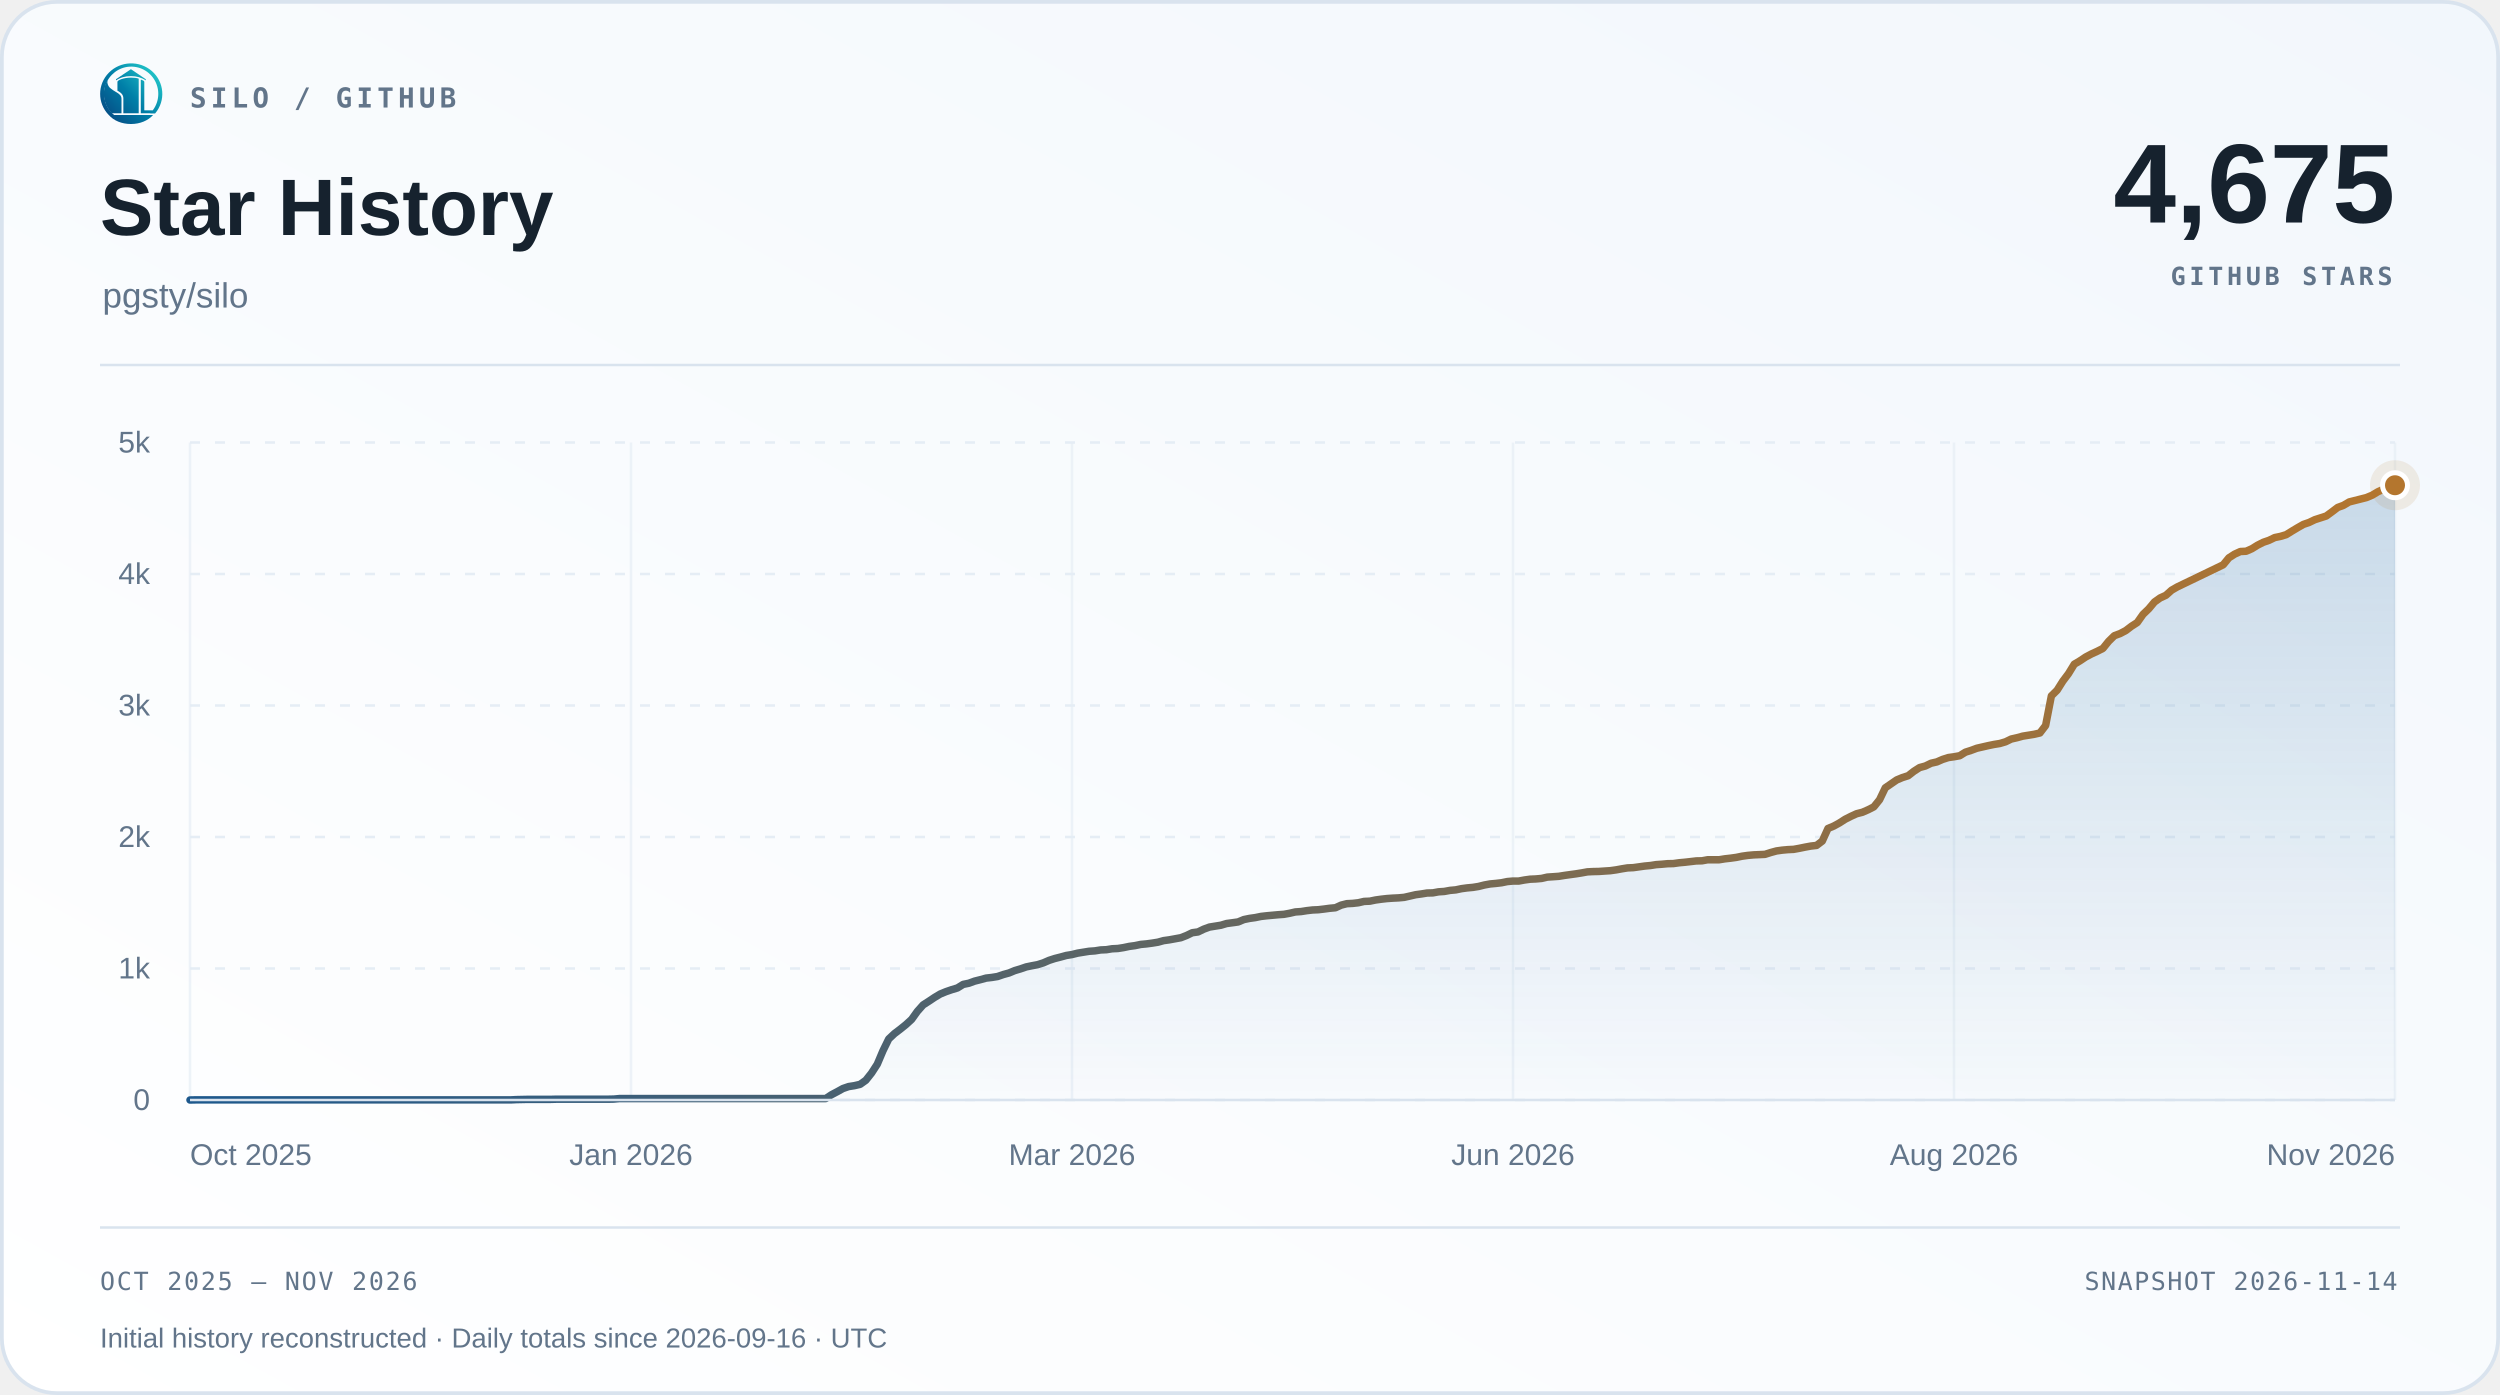
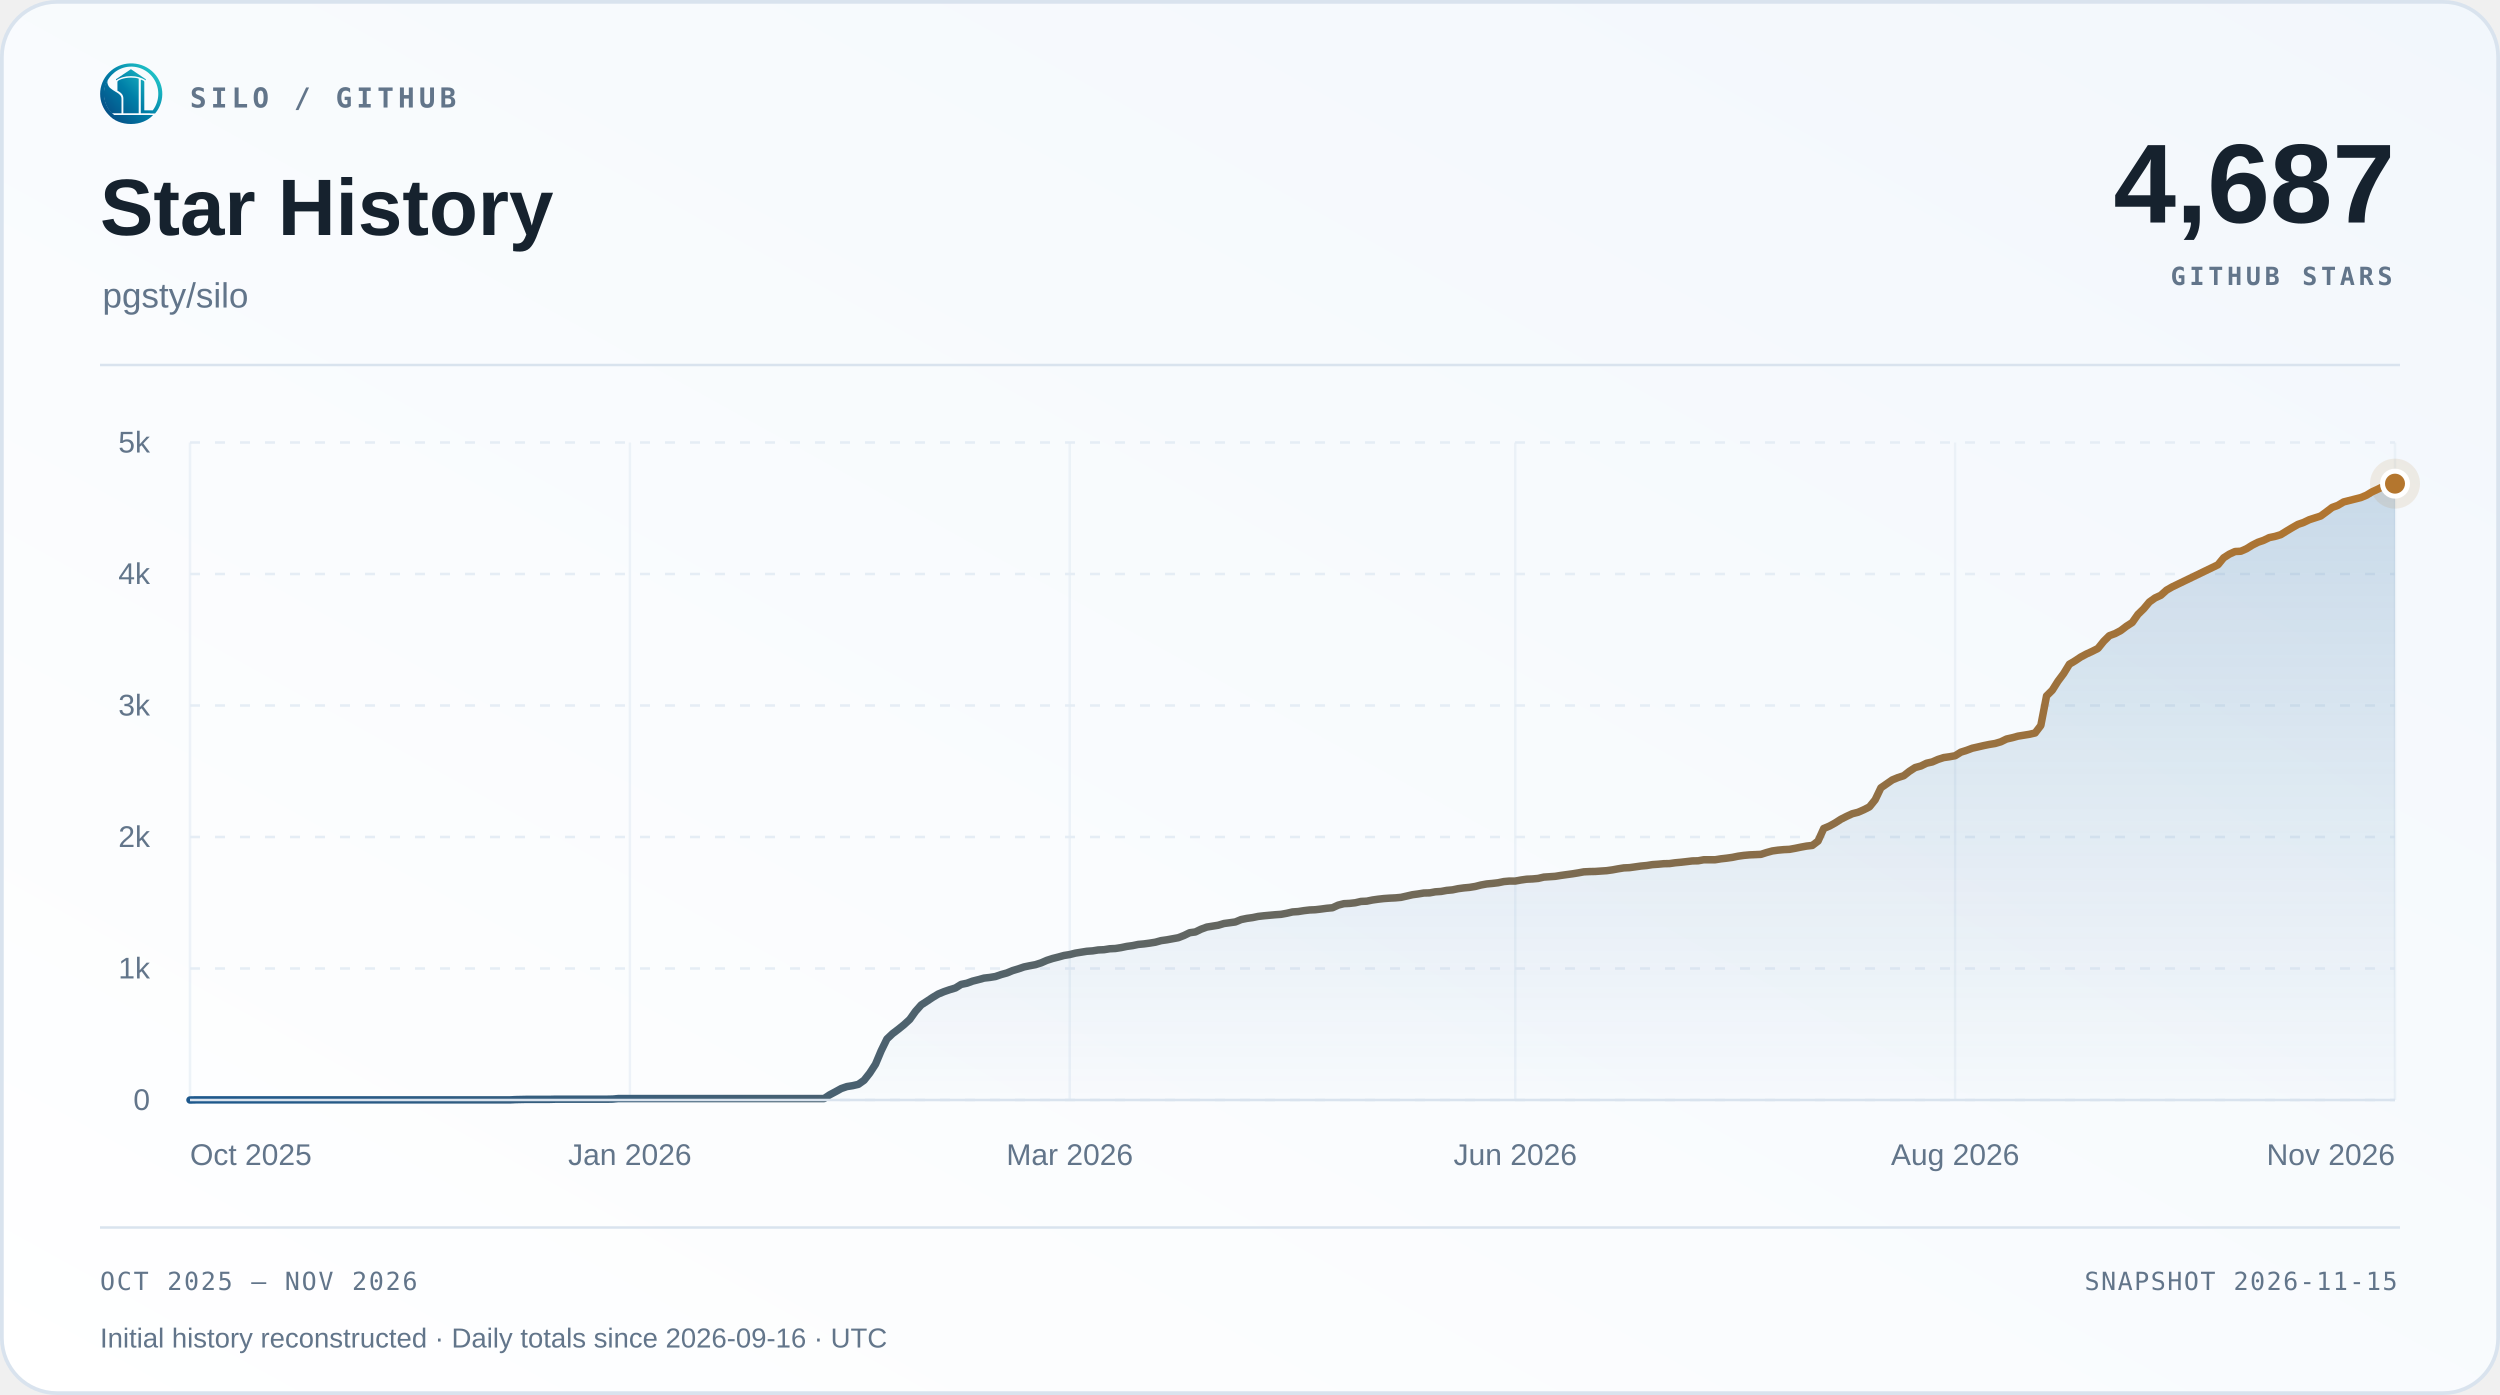
<svg xmlns="http://www.w3.org/2000/svg" width="1000" height="558" viewBox="0 0 1000 558" role="img" aria-labelledby="title desc">
  <defs>
    <linearGradient id="surface" x1="0" y1="1" x2="1" y2="0">
      <stop offset="0" stop-color="#ffffff" />
      <stop offset="1" stop-color="#f2f7fc" />
    </linearGradient>
    <linearGradient id="accent" x1="0" y1="0" x2="1" y2="0">
      <stop offset="0" stop-color="#1d588c" />
      <stop offset="1" stop-color="#b4762e" />
    </linearGradient>
    <linearGradient id="area" x1="0" y1="0" x2="0" y2="1">
      <stop offset="0" stop-color="#2b6ca3" stop-opacity=".22" />
      <stop offset="1" stop-color="#2b6ca3" stop-opacity=".015" />
    </linearGradient>
  </defs>
  <rect x=".75" y=".75" width="998.5" height="556.5" rx="22" fill="url(#surface)" stroke="#d9e3ee" stroke-width="1.5" />
  <svg x="40" y="25" width="25" height="25" viewBox="230 213 570 570">
    <defs>
      <linearGradient id="silo-color" x1="276" y1="720" x2="742" y2="286" gradientUnits="userSpaceOnUse">
        <stop offset="0" stop-color="#064A83" />
        <stop offset="0.5" stop-color="#007FA8" />
        <stop offset="1" stop-color="#22C7C9" />
      </linearGradient>
    </defs>
    <g fill="url(#silo-color)">
      <path d="       M 734 676       A 283.5 278.5 0 1 0 310 692       L 359 692       A 247 248.5 0 1 1 688 676       Z" />
      <path d="       M 300.57 375       C 292 390 300 430 328 450       C 343 461 357 472 374 481       C 410 501 426 517 426 544       L 426 676       L 336 676       C 308 647 286 608 274 565       C 262 522 263 479 272 439       C 278 413 286 389 300.57 375       Z" />
      <path d="       M 602 373       Q 602 368 607 370       C 619 374 634 381 634 389       L 634 647       Q 634 649 636 649       L 708 649       L 734 676       L 602 676       Z" />
      <path d="       M 310 692       L 714 692       C 668 743 596 774 512 774       C 428 774 355 743 310 692       Z" />
      <path d="       M 389 389       C 389 374 447 351 512 351       C 540 351 565 354 580 359       Q 583 360 583 364       L 583 676       L 443 676       L 443 541       C 443 509 426 490 389 470       Z" />
      <path d="       M 512 274       L 647 365       Q 649 370 647 376       C 609 350 563 337 512 337       C 460 337 414 350 377 376       Q 375 370 377 365       Z" />
    </g>
  </svg>
  <text x="76" y="43" font-family="Menlo,Consolas,monospace" font-size="11" font-weight="600" fill="#62758a" text-anchor="start" letter-spacing="1.7">SILO / GITHUB</text>
  <text x="40" y="94" font-family="Arial,Helvetica,sans-serif" font-size="32" font-weight="700" fill="#16222e" text-anchor="start">Star History</text>
  <text x="41" y="123" font-family="Arial,Helvetica,sans-serif" font-size="14" font-weight="400" fill="#62758a" text-anchor="start">pgsty/silo</text>
-   <text x="958" y="89" font-family="Arial,Helvetica,sans-serif" font-size="45" font-weight="700" fill="#16222e" text-anchor="end">4,675</text>
+   <text x="958" y="89" font-family="Arial,Helvetica,sans-serif" font-size="45" font-weight="700" fill="#16222e" text-anchor="end">4,687</text>
  <text x="957" y="114" font-family="Menlo,Consolas,monospace" font-size="10" font-weight="600" fill="#62758a" text-anchor="end" letter-spacing="1.5">GITHUB STARS</text>
  <path d="M40 146 H960" stroke="#d9e3ee" />
  <path d="M76 440.00 H958" stroke="#e5edf5" stroke-dasharray="4 6" />
  <text x="60" y="444.0" font-family="Arial,Helvetica,sans-serif" font-size="12" font-weight="400" fill="#62758a" text-anchor="end">0</text>
  <path d="M76 387.40 H958" stroke="#e5edf5" stroke-dasharray="4 6" />
  <text x="60" y="391.4" font-family="Arial,Helvetica,sans-serif" font-size="12" font-weight="400" fill="#62758a" text-anchor="end">1k</text>
  <path d="M76 334.80 H958" stroke="#e5edf5" stroke-dasharray="4 6" />
  <text x="60" y="338.8" font-family="Arial,Helvetica,sans-serif" font-size="12" font-weight="400" fill="#62758a" text-anchor="end">2k</text>
  <path d="M76 282.20 H958" stroke="#e5edf5" stroke-dasharray="4 6" />
  <text x="60" y="286.2" font-family="Arial,Helvetica,sans-serif" font-size="12" font-weight="400" fill="#62758a" text-anchor="end">3k</text>
  <path d="M76 229.60 H958" stroke="#e5edf5" stroke-dasharray="4 6" />
  <text x="60" y="233.6" font-family="Arial,Helvetica,sans-serif" font-size="12" font-weight="400" fill="#62758a" text-anchor="end">4k</text>
  <path d="M76 177.00 H958" stroke="#e5edf5" stroke-dasharray="4 6" />
  <text x="60" y="181.0" font-family="Arial,Helvetica,sans-serif" font-size="12" font-weight="400" fill="#62758a" text-anchor="end">5k</text>
  <path d="M76.00 177 V440" stroke="#e5edf5" stroke-opacity=".65" />
  <text x="76.0" y="466" font-family="Arial,Helvetica,sans-serif" font-size="12" font-weight="400" fill="#62758a" text-anchor="start">Oct 2025</text>
-   <path d="M252.40 177 V440" stroke="#e5edf5" stroke-opacity=".65" />
-   <text x="252.4" y="466" font-family="Arial,Helvetica,sans-serif" font-size="12" font-weight="400" fill="#62758a" text-anchor="middle">Jan 2026</text>
-   <path d="M428.80 177 V440" stroke="#e5edf5" stroke-opacity=".65" />
-   <text x="428.8" y="466" font-family="Arial,Helvetica,sans-serif" font-size="12" font-weight="400" fill="#62758a" text-anchor="middle">Mar 2026</text>
-   <path d="M605.20 177 V440" stroke="#e5edf5" stroke-opacity=".65" />
-   <text x="605.2" y="466" font-family="Arial,Helvetica,sans-serif" font-size="12" font-weight="400" fill="#62758a" text-anchor="middle">Jun 2026</text>
-   <path d="M781.60 177 V440" stroke="#e5edf5" stroke-opacity=".65" />
-   <text x="781.6" y="466" font-family="Arial,Helvetica,sans-serif" font-size="12" font-weight="400" fill="#62758a" text-anchor="middle">Aug 2026</text>
+   <path d="M251.94 177 V440" stroke="#e5edf5" stroke-opacity=".65" />
+   <text x="251.94" y="466" font-family="Arial,Helvetica,sans-serif" font-size="12" font-weight="400" fill="#62758a" text-anchor="middle">Jan 2026</text>
+   <path d="M427.89 177 V440" stroke="#e5edf5" stroke-opacity=".65" />
+   <text x="427.89" y="466" font-family="Arial,Helvetica,sans-serif" font-size="12" font-weight="400" fill="#62758a" text-anchor="middle">Mar 2026</text>
+   <path d="M606.11 177 V440" stroke="#e5edf5" stroke-opacity=".65" />
+   <text x="606.11" y="466" font-family="Arial,Helvetica,sans-serif" font-size="12" font-weight="400" fill="#62758a" text-anchor="middle">Jun 2026</text>
+   <path d="M782.06 177 V440" stroke="#e5edf5" stroke-opacity=".65" />
+   <text x="782.06" y="466" font-family="Arial,Helvetica,sans-serif" font-size="12" font-weight="400" fill="#62758a" text-anchor="middle">Aug 2026</text>
  <path d="M958.00 177 V440" stroke="#e5edf5" stroke-opacity=".65" />
  <text x="958.0" y="466" font-family="Arial,Helvetica,sans-serif" font-size="12" font-weight="400" fill="#62758a" text-anchor="end">Nov 2026</text>
-   <path d="M76.00 440.00 L78.29 439.95 L80.58 439.95 L82.87 439.95 L85.16 439.95 L87.45 439.95 L89.75 439.95 L92.04 439.95 L94.33 439.95 L96.62 439.95 L98.91 439.95 L101.20 439.95 L103.49 439.95 L105.78 439.95 L108.07 439.95 L110.36 439.95 L112.65 439.95 L114.95 439.95 L117.24 439.95 L119.53 439.95 L121.82 439.95 L124.11 439.95 L126.40 439.95 L128.69 439.95 L130.98 439.95 L133.27 439.95 L135.56 439.95 L137.85 439.95 L140.15 439.95 L142.44 439.95 L144.73 439.95 L147.02 439.95 L149.31 439.95 L151.60 439.95 L153.89 439.95 L156.18 439.95 L158.47 439.95 L160.76 439.95 L163.05 439.95 L165.35 439.95 L167.64 439.95 L169.93 439.95 L172.22 439.95 L174.51 439.95 L176.80 439.95 L179.09 439.95 L181.38 439.95 L183.67 439.95 L185.96 439.95 L188.25 439.95 L190.55 439.95 L192.84 439.95 L195.13 439.95 L197.42 439.95 L199.71 439.95 L202.00 439.95 L204.29 439.95 L206.58 439.84 L208.87 439.79 L211.16 439.74 L213.45 439.74 L215.75 439.74 L218.04 439.74 L220.33 439.74 L222.62 439.68 L224.91 439.68 L227.20 439.68 L229.49 439.68 L231.78 439.68 L234.07 439.68 L236.36 439.68 L238.65 439.68 L240.95 439.68 L243.24 439.68 L245.53 439.63 L247.82 439.42 L250.11 439.42 L252.40 439.42 L254.69 439.42 L256.98 439.42 L259.27 439.42 L261.56 439.42 L263.85 439.42 L266.15 439.42 L268.44 439.42 L270.73 439.42 L273.02 439.42 L275.31 439.42 L277.60 439.42 L279.89 439.42 L282.18 439.42 L284.47 439.42 L286.76 439.42 L289.05 439.42 L291.35 439.42 L293.64 439.42 L295.93 439.42 L298.22 439.42 L300.51 439.42 L302.80 439.42 L305.09 439.42 L307.38 439.42 L309.67 439.42 L311.96 439.42 L314.25 439.42 L316.55 439.42 L318.84 439.42 L321.13 439.42 L323.42 439.42 L325.71 439.42 L328.00 439.42 L330.29 439.42 L332.58 437.90 L334.87 436.69 L337.16 435.42 L339.45 434.63 L341.75 434.27 L344.04 433.74 L346.33 432.11 L348.62 429.22 L350.91 425.69 L353.20 420.27 L355.49 415.59 L357.78 413.44 L360.07 411.70 L362.36 409.86 L364.65 407.76 L366.95 404.55 L369.24 401.97 L371.53 400.50 L373.82 398.97 L376.11 397.60 L378.40 396.66 L380.69 395.87 L382.98 395.18 L385.27 393.76 L387.56 393.29 L389.85 392.45 L392.15 391.87 L394.44 391.24 L396.73 390.98 L399.02 390.61 L401.31 389.82 L403.60 389.19 L405.89 388.24 L408.18 387.56 L410.47 386.77 L412.76 386.30 L415.05 385.87 L417.35 385.14 L419.64 384.14 L421.93 383.40 L424.22 382.82 L426.51 382.19 L428.80 381.82 L431.09 381.25 L433.38 380.88 L435.67 380.51 L437.96 380.35 L440.25 379.98 L442.55 379.88 L444.84 379.51 L447.13 379.40 L449.42 379.04 L451.71 378.56 L454.00 378.25 L456.29 377.77 L458.58 377.56 L460.87 377.25 L463.16 376.88 L465.45 376.25 L467.75 375.93 L470.04 375.51 L472.33 375.09 L474.62 374.20 L476.91 373.09 L479.20 372.78 L481.49 371.67 L483.78 370.83 L486.07 370.46 L488.36 370.09 L490.65 369.41 L492.95 369.10 L495.24 368.78 L497.53 367.83 L499.82 367.36 L502.11 367.04 L504.40 366.57 L506.69 366.31 L508.98 366.10 L511.27 365.89 L513.56 365.73 L515.85 365.31 L518.15 364.78 L520.44 364.62 L522.73 364.26 L525.02 363.99 L527.31 363.89 L529.60 363.62 L531.89 363.31 L534.18 363.10 L536.47 362.05 L538.76 361.47 L541.05 361.36 L543.35 361.10 L545.64 360.57 L547.93 360.47 L550.22 360.00 L552.51 359.68 L554.80 359.42 L557.09 359.26 L559.38 359.15 L561.67 358.94 L563.96 358.42 L566.25 357.89 L568.55 357.58 L570.84 357.21 L573.13 357.15 L575.42 356.73 L577.71 356.58 L580.00 356.16 L582.29 355.95 L584.58 355.47 L586.87 355.16 L589.16 354.95 L591.45 354.58 L593.75 354.00 L596.04 353.58 L598.33 353.37 L600.62 353.10 L602.91 352.63 L605.20 352.42 L607.49 352.42 L609.78 352.00 L612.07 351.68 L614.36 351.58 L616.65 351.37 L618.95 350.84 L621.24 350.69 L623.53 350.53 L625.82 350.16 L628.11 349.84 L630.40 349.53 L632.69 349.16 L634.98 348.74 L637.27 348.63 L639.56 348.58 L641.85 348.42 L644.15 348.27 L646.44 347.95 L648.73 347.53 L651.02 347.16 L653.31 347.06 L655.60 346.74 L657.89 346.42 L660.18 346.21 L662.47 345.85 L664.76 345.69 L667.05 345.48 L669.35 345.43 L671.64 345.11 L673.93 344.90 L676.22 344.64 L678.51 344.37 L680.80 344.32 L683.09 343.90 L685.38 343.90 L687.67 343.90 L689.96 343.53 L692.25 343.27 L694.55 342.95 L696.84 342.48 L699.13 342.16 L701.42 341.95 L703.71 341.85 L706.00 341.74 L708.29 341.01 L710.58 340.38 L712.87 340.06 L715.16 339.85 L717.45 339.74 L719.75 339.32 L722.04 338.85 L724.33 338.43 L726.62 338.17 L728.91 336.43 L731.20 331.38 L733.49 330.43 L735.78 329.17 L738.07 327.70 L740.36 326.54 L742.65 325.49 L744.95 324.91 L747.24 323.91 L749.53 322.75 L751.82 319.91 L754.11 315.13 L756.40 313.55 L758.69 311.97 L760.98 311.02 L763.27 310.29 L765.56 308.50 L767.85 307.03 L770.15 306.40 L772.44 305.29 L774.73 304.77 L777.02 303.77 L779.31 303.03 L781.60 302.71 L783.89 302.29 L786.18 300.87 L788.47 300.14 L790.76 299.29 L793.05 298.77 L795.35 298.24 L797.64 297.77 L799.93 297.40 L802.22 296.72 L804.51 295.61 L806.80 295.09 L809.09 294.46 L811.38 294.09 L813.67 293.72 L815.96 293.19 L818.25 290.20 L820.55 278.36 L822.84 276.10 L825.13 272.47 L827.42 269.42 L829.71 265.68 L832.00 264.32 L834.29 262.79 L836.58 261.58 L838.87 260.53 L841.16 259.37 L843.45 256.53 L845.75 254.27 L848.04 253.43 L850.33 252.22 L852.62 250.48 L854.91 249.01 L857.20 245.75 L859.49 243.54 L861.78 240.80 L864.07 239.17 L866.36 238.12 L868.65 236.07 L870.95 234.75 L873.24 233.65 L889.27 225.92 L891.56 223.13 L893.85 221.66 L896.15 220.61 L898.44 220.50 L900.73 219.50 L903.02 218.08 L905.31 216.92 L907.60 216.13 L909.89 215.03 L912.18 214.56 L914.47 213.87 L916.76 212.45 L919.05 211.08 L921.35 209.77 L923.64 208.98 L925.93 207.88 L928.22 207.14 L930.51 206.40 L932.80 204.72 L935.09 202.98 L937.38 202.14 L939.67 200.78 L946.55 199.04 L948.84 198.09 L951.13 196.72 L953.42 195.67 L955.71 194.52 L958.00 194.09 L958.00 440 L76 440 Z" fill="url(#area)" />
-   <path d="M76.00 440.00 L78.29 439.95 L80.58 439.95 L82.87 439.95 L85.16 439.95 L87.45 439.95 L89.75 439.95 L92.04 439.95 L94.33 439.95 L96.62 439.95 L98.91 439.95 L101.20 439.95 L103.49 439.95 L105.78 439.95 L108.07 439.95 L110.36 439.95 L112.65 439.95 L114.95 439.95 L117.24 439.95 L119.53 439.95 L121.82 439.95 L124.11 439.95 L126.40 439.95 L128.69 439.95 L130.98 439.95 L133.27 439.95 L135.56 439.95 L137.85 439.95 L140.15 439.95 L142.44 439.95 L144.73 439.95 L147.02 439.95 L149.31 439.95 L151.60 439.95 L153.89 439.95 L156.18 439.95 L158.47 439.95 L160.76 439.95 L163.05 439.95 L165.35 439.95 L167.64 439.95 L169.93 439.95 L172.22 439.95 L174.51 439.95 L176.80 439.95 L179.09 439.95 L181.38 439.95 L183.67 439.95 L185.96 439.95 L188.25 439.95 L190.55 439.95 L192.84 439.95 L195.13 439.95 L197.42 439.95 L199.71 439.95 L202.00 439.95 L204.29 439.95 L206.58 439.84 L208.87 439.79 L211.16 439.74 L213.45 439.74 L215.75 439.74 L218.04 439.74 L220.33 439.74 L222.62 439.68 L224.91 439.68 L227.20 439.68 L229.49 439.68 L231.78 439.68 L234.07 439.68 L236.36 439.68 L238.65 439.68 L240.95 439.68 L243.24 439.68 L245.53 439.63 L247.82 439.42 L250.11 439.42 L252.40 439.42 L254.69 439.42 L256.98 439.42 L259.27 439.42 L261.56 439.42 L263.85 439.42 L266.15 439.42 L268.44 439.42 L270.73 439.42 L273.02 439.42 L275.31 439.42 L277.60 439.42 L279.89 439.42 L282.18 439.42 L284.47 439.42 L286.76 439.42 L289.05 439.42 L291.35 439.42 L293.64 439.42 L295.93 439.42 L298.22 439.42 L300.51 439.42 L302.80 439.42 L305.09 439.42 L307.38 439.42 L309.67 439.42 L311.96 439.42 L314.25 439.42 L316.55 439.42 L318.84 439.42 L321.13 439.42 L323.42 439.42 L325.71 439.42 L328.00 439.42 L330.29 439.42 L332.58 437.90 L334.87 436.69 L337.16 435.42 L339.45 434.63 L341.75 434.27 L344.04 433.74 L346.33 432.11 L348.62 429.22 L350.91 425.69 L353.20 420.27 L355.49 415.59 L357.78 413.44 L360.07 411.70 L362.36 409.86 L364.65 407.76 L366.95 404.55 L369.24 401.97 L371.53 400.50 L373.82 398.97 L376.11 397.60 L378.40 396.66 L380.69 395.87 L382.98 395.18 L385.27 393.76 L387.56 393.29 L389.85 392.45 L392.15 391.87 L394.44 391.24 L396.73 390.98 L399.02 390.61 L401.31 389.82 L403.60 389.19 L405.89 388.24 L408.18 387.56 L410.47 386.77 L412.76 386.30 L415.05 385.87 L417.35 385.14 L419.64 384.14 L421.93 383.40 L424.22 382.82 L426.51 382.19 L428.80 381.82 L431.09 381.25 L433.38 380.88 L435.67 380.51 L437.96 380.35 L440.25 379.98 L442.55 379.88 L444.84 379.51 L447.13 379.40 L449.42 379.04 L451.71 378.56 L454.00 378.25 L456.29 377.77 L458.58 377.56 L460.87 377.25 L463.16 376.88 L465.45 376.25 L467.75 375.93 L470.04 375.51 L472.33 375.09 L474.62 374.20 L476.91 373.09 L479.20 372.78 L481.49 371.67 L483.78 370.83 L486.07 370.46 L488.36 370.09 L490.65 369.41 L492.95 369.10 L495.24 368.78 L497.53 367.83 L499.82 367.36 L502.11 367.04 L504.40 366.57 L506.69 366.31 L508.98 366.10 L511.27 365.89 L513.56 365.73 L515.85 365.31 L518.15 364.78 L520.44 364.62 L522.73 364.26 L525.02 363.99 L527.31 363.89 L529.60 363.62 L531.89 363.31 L534.18 363.10 L536.47 362.05 L538.76 361.47 L541.05 361.36 L543.35 361.10 L545.64 360.57 L547.93 360.47 L550.22 360.00 L552.51 359.68 L554.80 359.42 L557.09 359.26 L559.38 359.15 L561.67 358.94 L563.96 358.42 L566.25 357.89 L568.55 357.58 L570.84 357.21 L573.13 357.15 L575.42 356.73 L577.71 356.58 L580.00 356.16 L582.29 355.95 L584.58 355.47 L586.87 355.16 L589.16 354.95 L591.45 354.58 L593.75 354.00 L596.04 353.58 L598.33 353.37 L600.62 353.10 L602.91 352.63 L605.20 352.42 L607.49 352.42 L609.78 352.00 L612.07 351.68 L614.36 351.58 L616.65 351.37 L618.95 350.84 L621.24 350.69 L623.53 350.53 L625.82 350.16 L628.11 349.84 L630.40 349.53 L632.69 349.16 L634.98 348.74 L637.27 348.63 L639.56 348.58 L641.85 348.42 L644.15 348.27 L646.44 347.95 L648.73 347.53 L651.02 347.16 L653.31 347.06 L655.60 346.74 L657.89 346.42 L660.18 346.21 L662.47 345.85 L664.76 345.69 L667.05 345.48 L669.35 345.43 L671.64 345.11 L673.93 344.90 L676.22 344.64 L678.51 344.37 L680.80 344.32 L683.09 343.90 L685.38 343.90 L687.67 343.90 L689.96 343.53 L692.25 343.27 L694.55 342.95 L696.84 342.48 L699.13 342.16 L701.42 341.95 L703.71 341.85 L706.00 341.74 L708.29 341.01 L710.58 340.38 L712.87 340.06 L715.16 339.85 L717.45 339.74 L719.75 339.32 L722.04 338.85 L724.33 338.43 L726.62 338.17 L728.91 336.43 L731.20 331.38 L733.49 330.43 L735.78 329.17 L738.07 327.70 L740.36 326.54 L742.65 325.49 L744.95 324.91 L747.24 323.91 L749.53 322.75 L751.82 319.91 L754.11 315.13 L756.40 313.55 L758.69 311.97 L760.98 311.02 L763.27 310.29 L765.56 308.50 L767.85 307.03 L770.15 306.40 L772.44 305.29 L774.73 304.77 L777.02 303.77 L779.31 303.03 L781.60 302.71 L783.89 302.29 L786.18 300.87 L788.47 300.14 L790.76 299.29 L793.05 298.77 L795.35 298.24 L797.64 297.77 L799.93 297.40 L802.22 296.72 L804.51 295.61 L806.80 295.09 L809.09 294.46 L811.38 294.09 L813.67 293.72 L815.96 293.19 L818.25 290.20 L820.55 278.36 L822.84 276.10 L825.13 272.47 L827.42 269.42 L829.71 265.68 L832.00 264.32 L834.29 262.79 L836.58 261.58 L838.87 260.53 L841.16 259.37 L843.45 256.53 L845.75 254.27 L848.04 253.43 L850.33 252.22 L852.62 250.48 L854.91 249.01 L857.20 245.75 L859.49 243.54 L861.78 240.80 L864.07 239.17 L866.36 238.12 L868.65 236.07 L870.95 234.75 L873.24 233.65 L889.27 225.92 L891.56 223.13 L893.85 221.66 L896.15 220.61 L898.44 220.50 L900.73 219.50 L903.02 218.08 L905.31 216.92 L907.60 216.13 L909.89 215.03 L912.18 214.56 L914.47 213.87 L916.76 212.45 L919.05 211.08 L921.35 209.77 L923.64 208.98 L925.93 207.88 L928.22 207.14 L930.51 206.40 L932.80 204.72 L935.09 202.98 L937.38 202.14 L939.67 200.78 L946.55 199.04 L948.84 198.09 L951.13 196.72 L953.42 195.67 L955.71 194.52 L958.00 194.09" fill="none" stroke="url(#accent)" stroke-width="3" stroke-linecap="round" stroke-linejoin="round" />
+   <path d="M76.00 440.00 L78.28 439.95 L80.57 439.95 L82.85 439.95 L85.14 439.95 L87.42 439.95 L89.71 439.95 L91.99 439.95 L94.28 439.95 L96.56 439.95 L98.85 439.95 L101.13 439.95 L103.42 439.95 L105.70 439.95 L107.99 439.95 L110.27 439.95 L112.56 439.95 L114.84 439.95 L117.13 439.95 L119.41 439.95 L121.70 439.95 L123.98 439.95 L126.27 439.95 L128.55 439.95 L130.84 439.95 L133.12 439.95 L135.41 439.95 L137.69 439.95 L139.98 439.95 L142.26 439.95 L144.55 439.95 L146.83 439.95 L149.12 439.95 L151.40 439.95 L153.69 439.95 L155.97 439.95 L158.26 439.95 L160.54 439.95 L162.83 439.95 L165.11 439.95 L167.40 439.95 L169.68 439.95 L171.97 439.95 L174.25 439.95 L176.54 439.95 L178.82 439.95 L181.11 439.95 L183.39 439.95 L185.68 439.95 L187.96 439.95 L190.25 439.95 L192.53 439.95 L194.82 439.95 L197.10 439.95 L199.39 439.95 L201.67 439.95 L203.96 439.95 L206.24 439.84 L208.53 439.79 L210.81 439.74 L213.10 439.74 L215.38 439.74 L217.67 439.74 L219.95 439.74 L222.24 439.68 L224.52 439.68 L226.81 439.68 L229.09 439.68 L231.38 439.68 L233.66 439.68 L235.95 439.68 L238.23 439.68 L240.52 439.68 L242.80 439.68 L245.09 439.63 L247.37 439.42 L249.66 439.42 L251.94 439.42 L254.23 439.42 L256.51 439.42 L258.80 439.42 L261.08 439.42 L263.37 439.42 L265.65 439.42 L267.94 439.42 L270.22 439.42 L272.51 439.42 L274.79 439.42 L277.08 439.42 L279.36 439.42 L281.65 439.42 L283.93 439.42 L286.22 439.42 L288.50 439.42 L290.79 439.42 L293.07 439.42 L295.36 439.42 L297.64 439.42 L299.93 439.42 L302.21 439.42 L304.50 439.42 L306.78 439.42 L309.07 439.42 L311.35 439.42 L313.64 439.42 L315.92 439.42 L318.21 439.42 L320.49 439.42 L322.78 439.42 L325.06 439.42 L327.35 439.42 L329.63 439.42 L331.92 437.90 L334.20 436.69 L336.49 435.42 L338.77 434.63 L341.06 434.27 L343.34 433.74 L345.63 432.11 L347.91 429.22 L350.20 425.69 L352.48 420.27 L354.77 415.59 L357.05 413.44 L359.34 411.70 L361.62 409.86 L363.91 407.76 L366.19 404.55 L368.48 401.97 L370.76 400.50 L373.05 398.97 L375.33 397.60 L377.62 396.66 L379.90 395.87 L382.19 395.18 L384.47 393.76 L386.76 393.29 L389.04 392.45 L391.33 391.87 L393.61 391.24 L395.90 390.98 L398.18 390.61 L400.47 389.82 L402.75 389.19 L405.04 388.24 L407.32 387.56 L409.61 386.77 L411.89 386.30 L414.18 385.87 L416.46 385.14 L418.75 384.14 L421.03 383.40 L423.32 382.82 L425.60 382.19 L427.89 381.82 L430.17 381.25 L432.46 380.88 L434.74 380.51 L437.03 380.35 L439.31 379.98 L441.60 379.88 L443.88 379.51 L446.17 379.40 L448.45 379.04 L450.74 378.56 L453.02 378.25 L455.31 377.77 L457.59 377.56 L459.88 377.25 L462.16 376.88 L464.45 376.25 L466.73 375.93 L469.02 375.51 L471.30 375.09 L473.59 374.20 L475.87 373.09 L478.16 372.78 L480.44 371.67 L482.73 370.83 L485.01 370.46 L487.30 370.09 L489.58 369.41 L491.87 369.10 L494.15 368.78 L496.44 367.83 L498.72 367.36 L501.01 367.04 L503.29 366.57 L505.58 366.31 L507.86 366.10 L510.15 365.89 L512.43 365.73 L514.72 365.31 L517.00 364.78 L519.28 364.62 L521.57 364.26 L523.85 363.99 L526.14 363.89 L528.42 363.62 L530.71 363.31 L532.99 363.10 L535.28 362.05 L537.56 361.47 L539.85 361.36 L542.13 361.10 L544.42 360.57 L546.70 360.47 L548.99 360.00 L551.27 359.68 L553.56 359.42 L555.84 359.26 L558.13 359.15 L560.41 358.94 L562.70 358.42 L564.98 357.89 L567.27 357.58 L569.55 357.21 L571.84 357.15 L574.12 356.73 L576.41 356.58 L578.69 356.16 L580.98 355.95 L583.26 355.47 L585.55 355.16 L587.83 354.95 L590.12 354.58 L592.40 354.00 L594.69 353.58 L596.97 353.37 L599.26 353.10 L601.54 352.63 L603.83 352.42 L606.11 352.42 L608.40 352.00 L610.68 351.68 L612.97 351.58 L615.25 351.37 L617.54 350.84 L619.82 350.69 L622.11 350.53 L624.39 350.16 L626.68 349.84 L628.96 349.53 L631.25 349.16 L633.53 348.74 L635.82 348.63 L638.10 348.58 L640.39 348.42 L642.67 348.27 L644.96 347.95 L647.24 347.53 L649.53 347.16 L651.81 347.06 L654.10 346.74 L656.38 346.42 L658.67 346.21 L660.95 345.85 L663.24 345.69 L665.52 345.48 L667.81 345.43 L670.09 345.11 L672.38 344.90 L674.66 344.64 L676.95 344.37 L679.23 344.32 L681.52 343.90 L683.80 343.90 L686.09 343.90 L688.37 343.53 L690.66 343.27 L692.94 342.95 L695.23 342.48 L697.51 342.16 L699.80 341.95 L702.08 341.85 L704.37 341.74 L706.65 341.01 L708.94 340.38 L711.22 340.06 L713.51 339.85 L715.79 339.74 L718.08 339.32 L720.36 338.85 L722.65 338.43 L724.93 338.17 L727.22 336.43 L729.50 331.38 L731.79 330.43 L734.07 329.17 L736.36 327.70 L738.64 326.54 L740.93 325.49 L743.21 324.91 L745.50 323.91 L747.78 322.75 L750.07 319.91 L752.35 315.13 L754.64 313.55 L756.92 311.97 L759.21 311.02 L761.49 310.29 L763.78 308.50 L766.06 307.03 L768.35 306.40 L770.63 305.29 L772.92 304.77 L775.20 303.77 L777.49 303.03 L779.77 302.71 L782.06 302.29 L784.34 300.87 L786.63 300.14 L788.91 299.29 L791.20 298.77 L793.48 298.24 L795.77 297.77 L798.05 297.40 L800.34 296.72 L802.62 295.61 L804.91 295.09 L807.19 294.46 L809.48 294.09 L811.76 293.72 L814.05 293.19 L816.33 290.20 L818.62 278.36 L820.90 276.10 L823.19 272.47 L825.47 269.42 L827.76 265.68 L830.04 264.32 L832.33 262.79 L834.61 261.58 L836.90 260.53 L839.18 259.37 L841.47 256.53 L843.75 254.27 L846.04 253.43 L848.32 252.22 L850.61 250.48 L852.89 249.01 L855.18 245.75 L857.46 243.54 L859.75 240.80 L862.03 239.17 L864.32 238.12 L866.60 236.07 L868.89 234.75 L871.17 233.65 L887.17 225.92 L889.45 223.13 L891.74 221.66 L894.02 220.61 L896.31 220.50 L898.59 219.50 L900.88 218.08 L903.16 216.92 L905.45 216.13 L907.73 215.03 L910.02 214.56 L912.30 213.87 L914.59 212.45 L916.87 211.08 L919.16 209.77 L921.44 208.98 L923.73 207.88 L926.01 207.14 L928.30 206.40 L930.58 204.72 L932.87 202.98 L935.15 202.14 L937.44 200.78 L944.29 199.04 L946.58 198.09 L948.86 196.72 L951.15 195.67 L953.43 194.52 L955.72 194.09 L958.00 193.46 L958.00 440 L76 440 Z" fill="url(#area)" />
+   <path d="M76.00 440.00 L78.28 439.95 L80.57 439.95 L82.85 439.95 L85.14 439.95 L87.42 439.95 L89.71 439.95 L91.99 439.95 L94.28 439.95 L96.56 439.95 L98.85 439.95 L101.13 439.95 L103.42 439.95 L105.70 439.95 L107.99 439.95 L110.27 439.95 L112.56 439.95 L114.84 439.95 L117.13 439.95 L119.41 439.95 L121.70 439.95 L123.98 439.95 L126.27 439.95 L128.55 439.95 L130.84 439.95 L133.12 439.95 L135.41 439.95 L137.69 439.95 L139.98 439.95 L142.26 439.95 L144.55 439.95 L146.83 439.95 L149.12 439.95 L151.40 439.95 L153.69 439.95 L155.97 439.95 L158.26 439.95 L160.54 439.95 L162.83 439.95 L165.11 439.95 L167.40 439.95 L169.68 439.95 L171.97 439.95 L174.25 439.95 L176.54 439.95 L178.82 439.95 L181.11 439.95 L183.39 439.95 L185.68 439.95 L187.96 439.95 L190.25 439.95 L192.53 439.95 L194.82 439.95 L197.10 439.95 L199.39 439.95 L201.67 439.95 L203.96 439.95 L206.24 439.84 L208.53 439.79 L210.81 439.74 L213.10 439.74 L215.38 439.74 L217.67 439.74 L219.95 439.74 L222.24 439.68 L224.52 439.68 L226.81 439.68 L229.09 439.68 L231.38 439.68 L233.66 439.68 L235.95 439.68 L238.23 439.68 L240.52 439.68 L242.80 439.68 L245.09 439.63 L247.37 439.42 L249.66 439.42 L251.94 439.42 L254.23 439.42 L256.51 439.42 L258.80 439.42 L261.08 439.42 L263.37 439.42 L265.65 439.42 L267.94 439.42 L270.22 439.42 L272.51 439.42 L274.79 439.42 L277.08 439.42 L279.36 439.42 L281.65 439.42 L283.93 439.42 L286.22 439.42 L288.50 439.42 L290.79 439.42 L293.07 439.42 L295.36 439.42 L297.64 439.42 L299.93 439.42 L302.21 439.42 L304.50 439.42 L306.78 439.42 L309.07 439.42 L311.35 439.42 L313.64 439.42 L315.92 439.42 L318.21 439.42 L320.49 439.42 L322.78 439.42 L325.06 439.42 L327.35 439.42 L329.63 439.42 L331.92 437.90 L334.20 436.69 L336.49 435.42 L338.77 434.63 L341.06 434.27 L343.34 433.74 L345.63 432.11 L347.91 429.22 L350.20 425.69 L352.48 420.27 L354.77 415.59 L357.05 413.44 L359.34 411.70 L361.62 409.86 L363.91 407.76 L366.19 404.55 L368.48 401.97 L370.76 400.50 L373.05 398.97 L375.33 397.60 L377.62 396.66 L379.90 395.87 L382.19 395.18 L384.47 393.76 L386.76 393.29 L389.04 392.45 L391.33 391.87 L393.61 391.24 L395.90 390.98 L398.18 390.61 L400.47 389.82 L402.75 389.19 L405.04 388.24 L407.32 387.56 L409.61 386.77 L411.89 386.30 L414.18 385.87 L416.46 385.14 L418.75 384.14 L421.03 383.40 L423.32 382.82 L425.60 382.19 L427.89 381.82 L430.17 381.25 L432.46 380.88 L434.74 380.51 L437.03 380.35 L439.31 379.98 L441.60 379.88 L443.88 379.51 L446.17 379.40 L448.45 379.04 L450.74 378.56 L453.02 378.25 L455.31 377.77 L457.59 377.56 L459.88 377.25 L462.16 376.88 L464.45 376.25 L466.73 375.93 L469.02 375.51 L471.30 375.09 L473.59 374.20 L475.87 373.09 L478.16 372.78 L480.44 371.67 L482.73 370.83 L485.01 370.46 L487.30 370.09 L489.58 369.41 L491.87 369.10 L494.15 368.78 L496.44 367.83 L498.72 367.36 L501.01 367.04 L503.29 366.57 L505.58 366.31 L507.86 366.10 L510.15 365.89 L512.43 365.73 L514.72 365.31 L517.00 364.78 L519.28 364.62 L521.57 364.26 L523.85 363.99 L526.14 363.89 L528.42 363.62 L530.71 363.31 L532.99 363.10 L535.28 362.05 L537.56 361.47 L539.85 361.36 L542.13 361.10 L544.42 360.57 L546.70 360.47 L548.99 360.00 L551.27 359.68 L553.56 359.42 L555.84 359.26 L558.13 359.15 L560.41 358.94 L562.70 358.42 L564.98 357.89 L567.27 357.58 L569.55 357.21 L571.84 357.15 L574.12 356.73 L576.41 356.58 L578.69 356.16 L580.98 355.95 L583.26 355.47 L585.55 355.16 L587.83 354.95 L590.12 354.58 L592.40 354.00 L594.69 353.58 L596.97 353.37 L599.26 353.10 L601.54 352.63 L603.83 352.42 L606.11 352.42 L608.40 352.00 L610.68 351.68 L612.97 351.58 L615.25 351.37 L617.54 350.84 L619.82 350.69 L622.11 350.53 L624.39 350.16 L626.68 349.84 L628.96 349.53 L631.25 349.16 L633.53 348.74 L635.82 348.63 L638.10 348.58 L640.39 348.42 L642.67 348.27 L644.96 347.95 L647.24 347.53 L649.53 347.16 L651.81 347.06 L654.10 346.74 L656.38 346.42 L658.67 346.21 L660.95 345.85 L663.24 345.69 L665.52 345.48 L667.81 345.43 L670.09 345.11 L672.38 344.90 L674.66 344.64 L676.95 344.37 L679.23 344.32 L681.52 343.90 L683.80 343.90 L686.09 343.90 L688.37 343.53 L690.66 343.27 L692.94 342.95 L695.23 342.48 L697.51 342.16 L699.80 341.95 L702.08 341.85 L704.37 341.74 L706.65 341.01 L708.94 340.38 L711.22 340.06 L713.51 339.85 L715.79 339.74 L718.08 339.32 L720.36 338.85 L722.65 338.43 L724.93 338.17 L727.22 336.43 L729.50 331.38 L731.79 330.43 L734.07 329.17 L736.36 327.70 L738.64 326.54 L740.93 325.49 L743.21 324.91 L745.50 323.91 L747.78 322.75 L750.07 319.91 L752.35 315.13 L754.64 313.55 L756.92 311.97 L759.21 311.02 L761.49 310.29 L763.78 308.50 L766.06 307.03 L768.35 306.40 L770.63 305.29 L772.92 304.77 L775.20 303.77 L777.49 303.03 L779.77 302.71 L782.06 302.29 L784.34 300.87 L786.63 300.14 L788.91 299.29 L791.20 298.77 L793.48 298.24 L795.77 297.77 L798.05 297.40 L800.34 296.72 L802.62 295.61 L804.91 295.09 L807.19 294.46 L809.48 294.09 L811.76 293.72 L814.05 293.19 L816.33 290.20 L818.62 278.36 L820.90 276.10 L823.19 272.47 L825.47 269.42 L827.76 265.68 L830.04 264.32 L832.33 262.79 L834.61 261.58 L836.90 260.53 L839.18 259.37 L841.47 256.53 L843.75 254.27 L846.04 253.43 L848.32 252.22 L850.61 250.48 L852.89 249.01 L855.18 245.75 L857.46 243.54 L859.75 240.80 L862.03 239.17 L864.32 238.12 L866.60 236.07 L868.89 234.75 L871.17 233.65 L887.17 225.92 L889.45 223.13 L891.74 221.66 L894.02 220.61 L896.31 220.50 L898.59 219.50 L900.88 218.08 L903.16 216.92 L905.45 216.13 L907.73 215.03 L910.02 214.56 L912.30 213.87 L914.59 212.45 L916.87 211.08 L919.16 209.77 L921.44 208.98 L923.73 207.88 L926.01 207.14 L928.30 206.40 L930.58 204.72 L932.87 202.98 L935.15 202.14 L937.44 200.78 L944.29 199.04 L946.58 198.09 L948.86 196.72 L951.15 195.67 L953.43 194.52 L955.72 194.09 L958.00 193.46" fill="none" stroke="url(#accent)" stroke-width="3" stroke-linecap="round" stroke-linejoin="round" />
  <path d="M76 440 H958" stroke="#d9e3ee" />
-   <circle cx="958.0" cy="194.095" r="10" fill="#b4762e" opacity=".12" />
-   <circle cx="958.0" cy="194.095" r="5" fill="#b4762e" stroke="#ffffff" stroke-width="2" />
+   <circle cx="958.0" cy="193.464" r="10" fill="#b4762e" opacity=".12" />
+   <circle cx="958.0" cy="193.464" r="5" fill="#b4762e" stroke="#ffffff" stroke-width="2" />
  <path d="M40 491 H960" stroke="#d9e3ee" />
  <text x="40" y="516" font-family="Menlo,Consolas,monospace" font-size="10" font-weight="500" fill="#62758a" text-anchor="start" letter-spacing="0.7">OCT 2025 — NOV 2026</text>
-   <text x="959" y="516" font-family="Menlo,Consolas,monospace" font-size="10" font-weight="500" fill="#62758a" text-anchor="end" letter-spacing="0.6">SNAPSHOT 2026-11-14</text>
+   <text x="959" y="516" font-family="Menlo,Consolas,monospace" font-size="10" font-weight="500" fill="#62758a" text-anchor="end" letter-spacing="0.6">SNAPSHOT 2026-11-15</text>
  <text x="40" y="539" font-family="Arial,Helvetica,sans-serif" font-size="11" font-weight="400" fill="#62758a" text-anchor="start">Initial history reconstructed · Daily totals since 2026-09-16 · UTC</text>
</svg>
